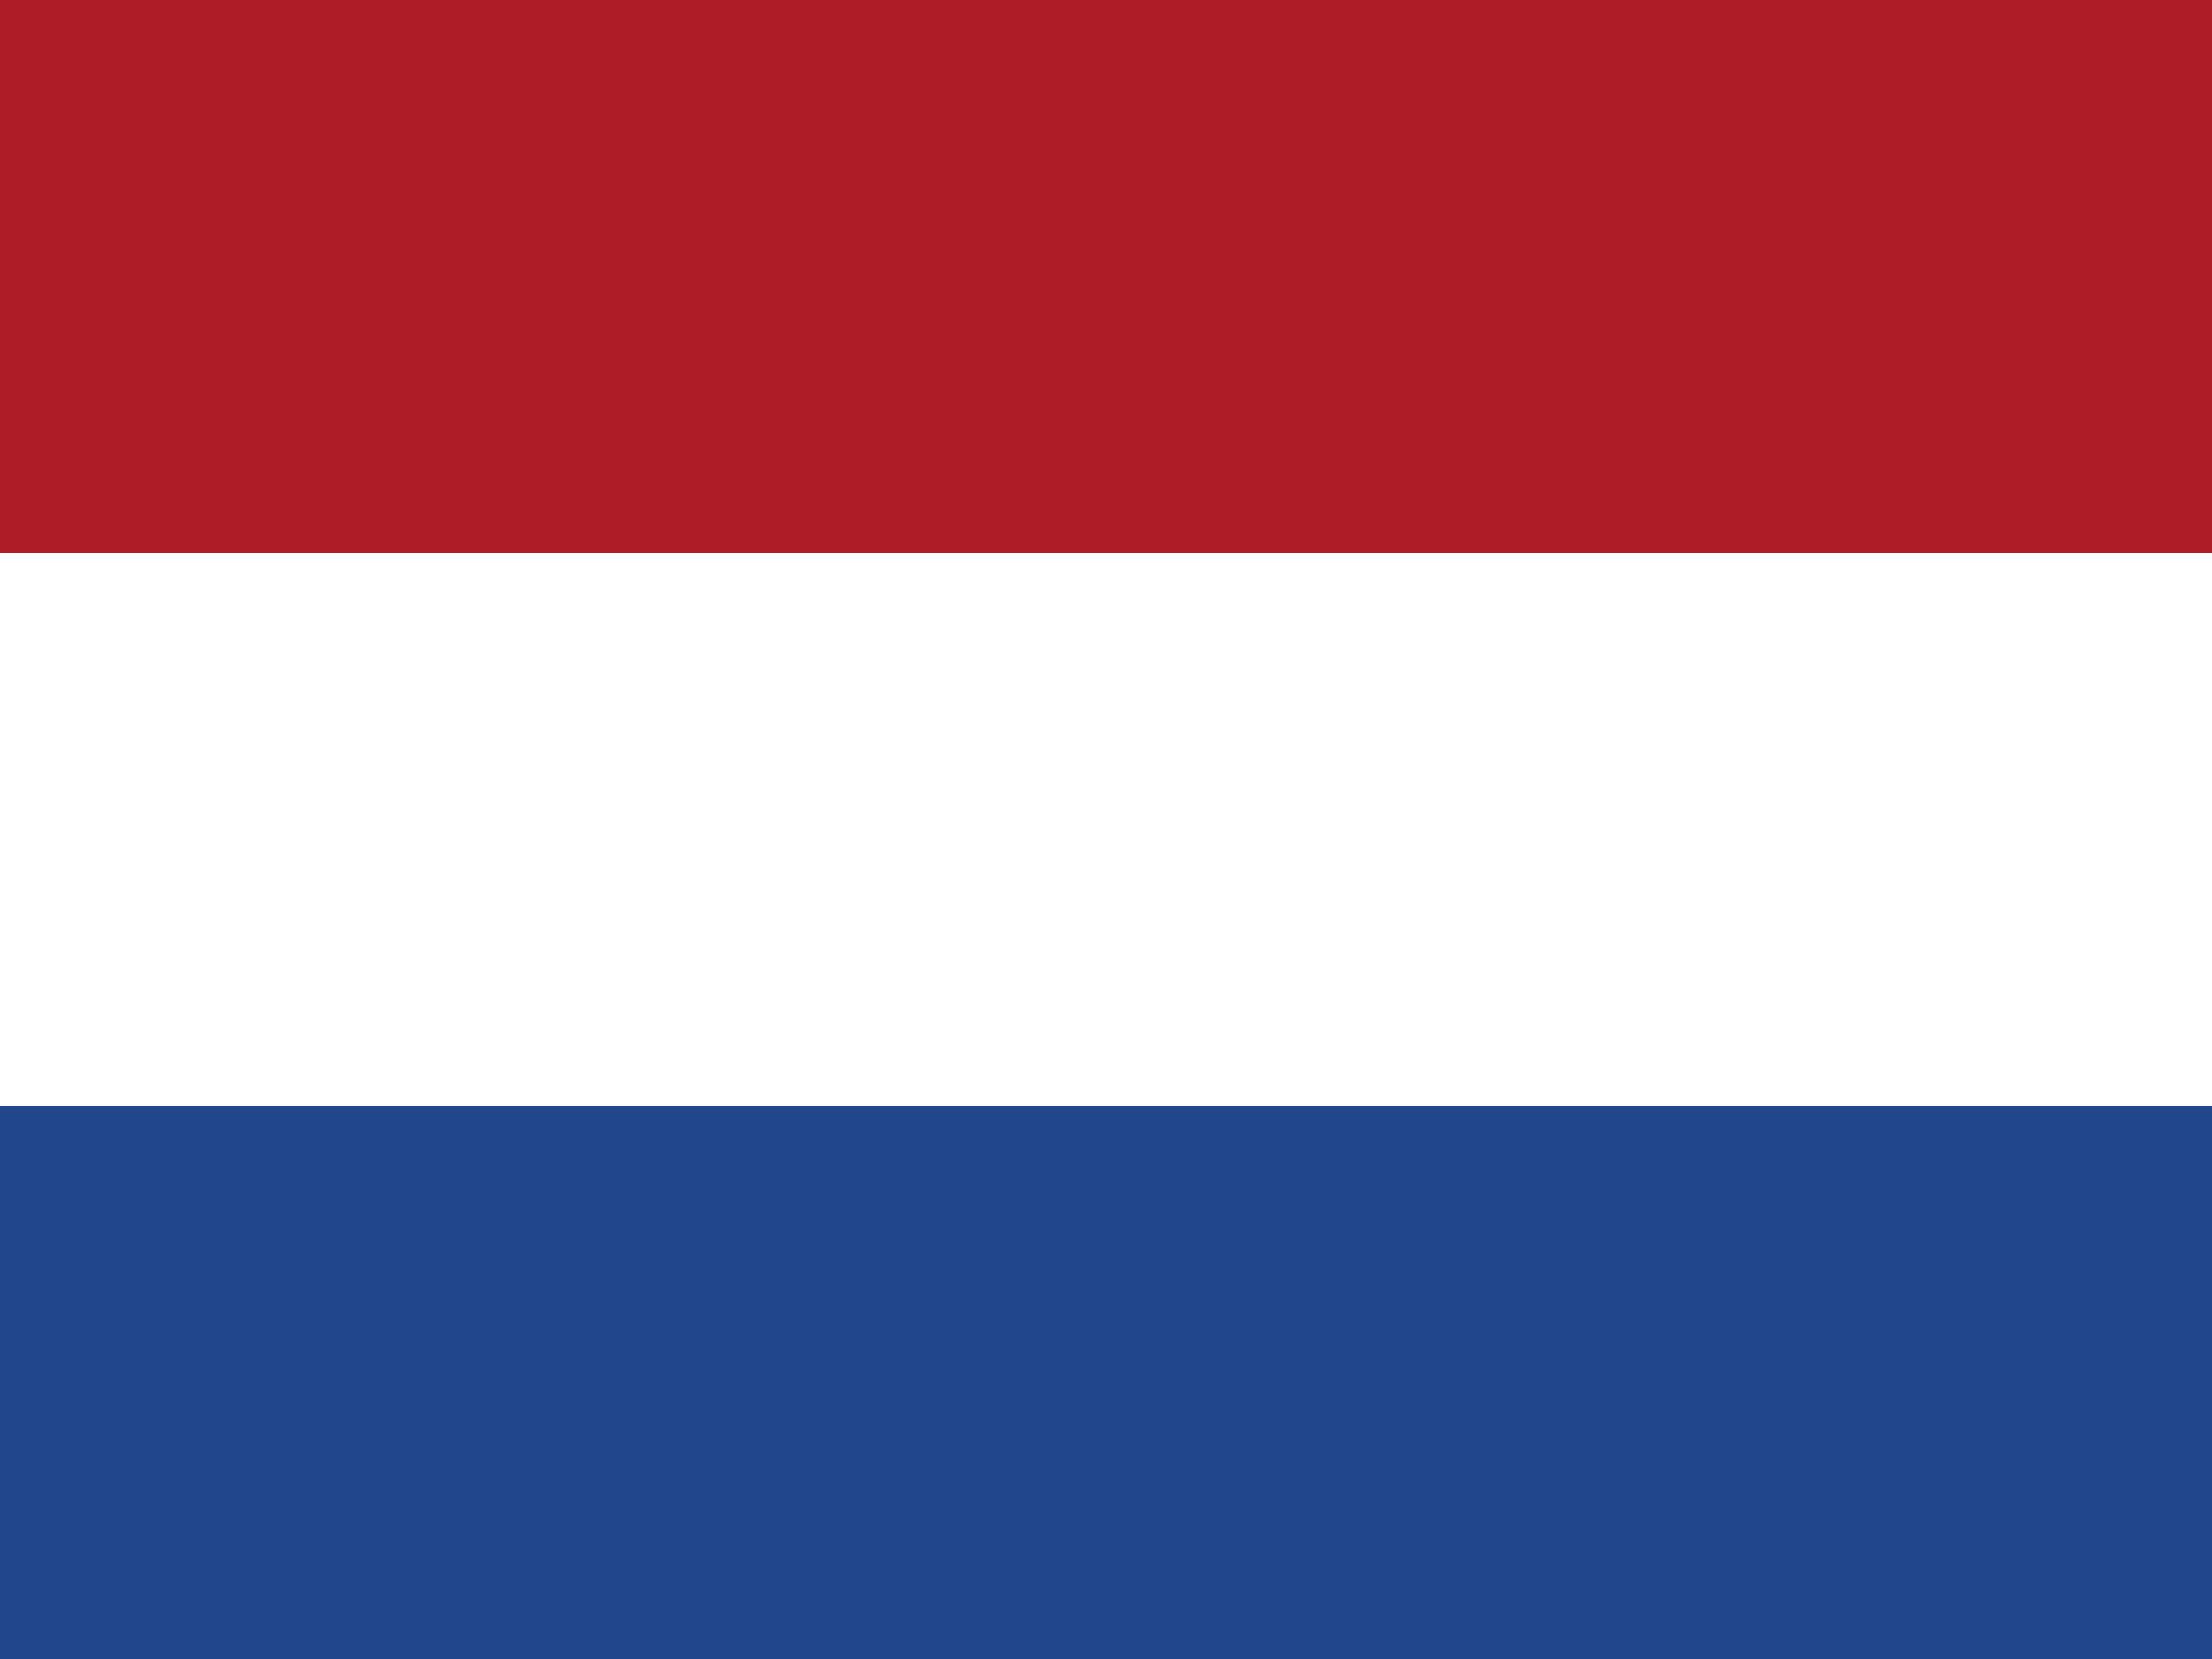
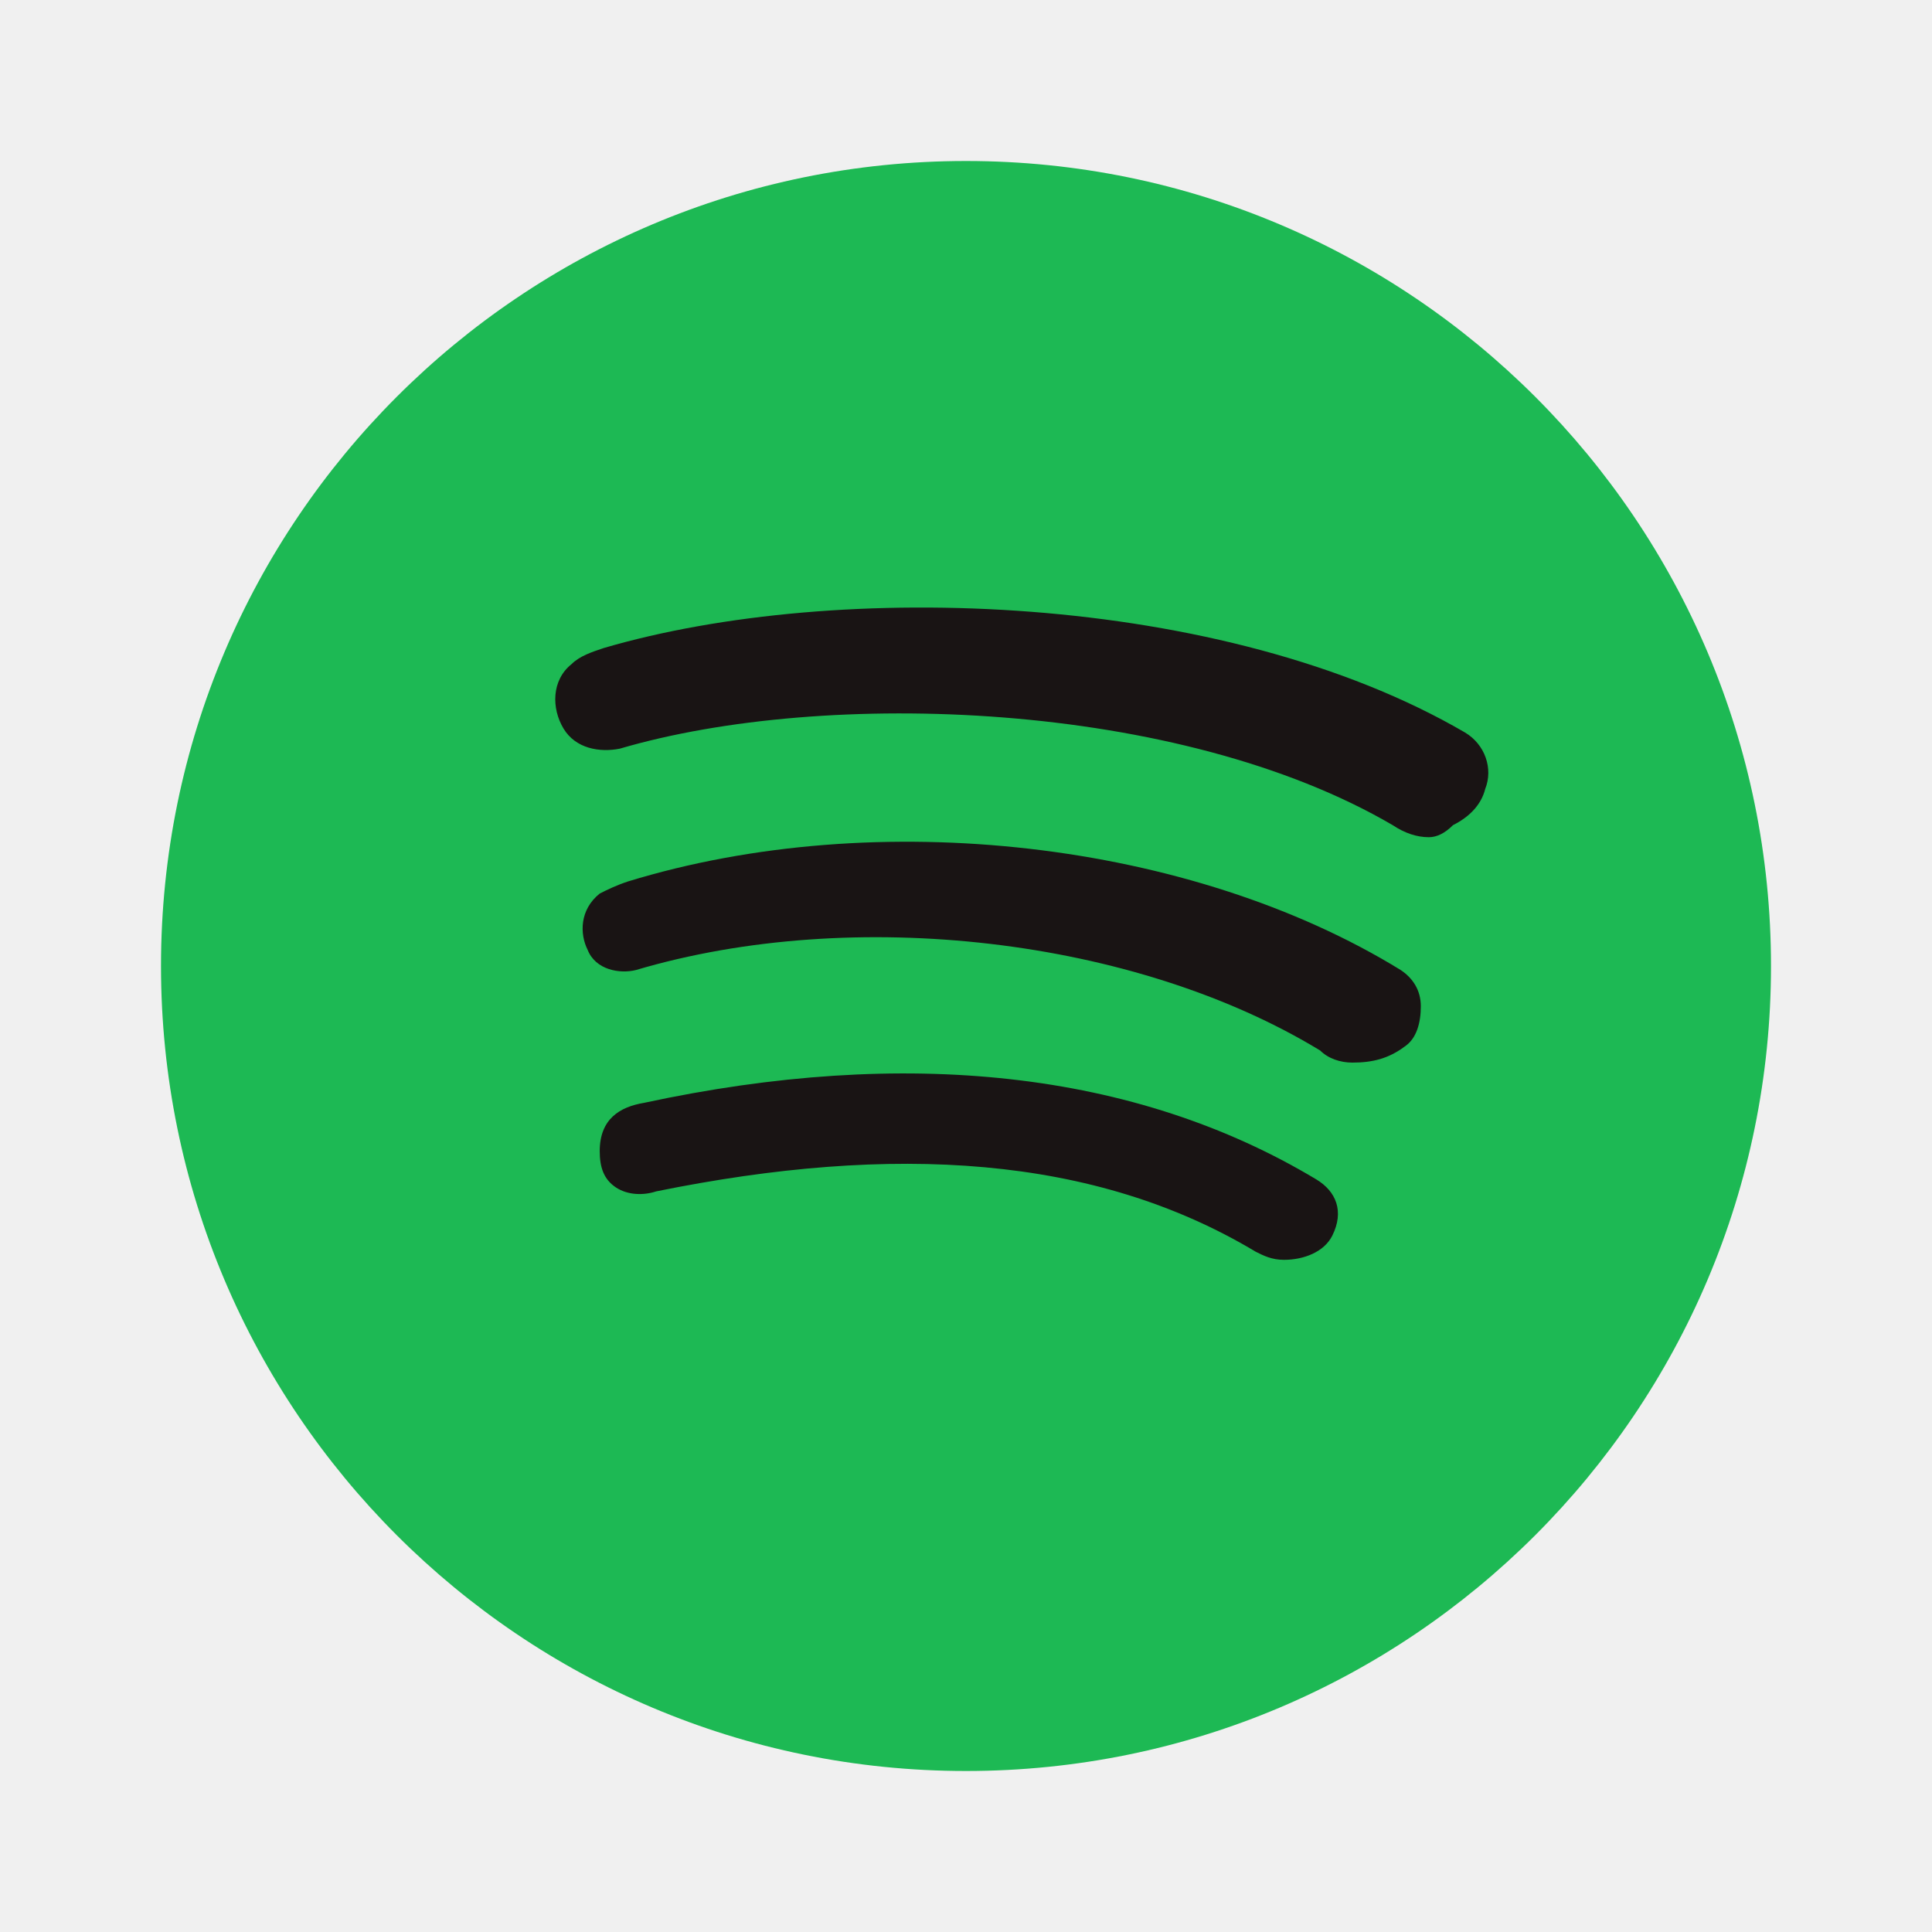
- <svg xmlns="http://www.w3.org/2000/svg" id="flag-icons-nl" viewBox="0 0 640 480">
-   <path fill="#21468b" d="M0 0h640v480H0z" />
-   <path fill="#fff" d="M0 0h640v320H0z" />
-   <path fill="#ae1c28" d="M0 0h640v160H0z" />
+ <svg xmlns="http://www.w3.org/2000/svg" viewBox="0 0 48 48" width="48" height="48">
+   <path fill="#1DB954" d="M24,4C12.954,4,4,12.954,4,24s8.954,20,20,20s20-8.954,20-20S35.046,4,24,4z" />
+   <path fill="#191414" d="M31.9,31.3c-0.3,0-0.5-0.1-0.7-0.2c-4-2.4-9-2.7-14.9-1.5c-0.3,0.1-0.7,0.1-1-0.1 c-0.3-0.2-0.4-0.5-0.4-0.9c0-0.8,0.5-1.1,1.1-1.2c6.5-1.4,12.2-0.8,16.7,1.9c0.5,0.3,0.7,0.8,0.4,1.4 C32.9,31.1,32.4,31.3,31.9,31.3z M33.6,26.4c-0.3,0-0.6-0.1-0.8-0.3c-4.6-2.8-11.6-3.6-17-2c-0.4,0.1-1,0-1.2-0.5 c-0.2-0.4-0.2-1,0.3-1.4c0.2-0.1,0.4-0.2,0.7-0.3c6.2-1.9,14-1,19.2,2.2c0.3,0.2,0.5,0.5,0.5,0.9c0,0.4-0.1,0.8-0.4,1 C34.5,26.3,34.1,26.4,33.6,26.4z M35.5,20.8c-0.3,0-0.6-0.1-0.9-0.3c-5.3-3.1-14.1-3.4-19.2-1.9c-0.5,0.1-1.1,0-1.4-0.5 c-0.3-0.5-0.3-1.2,0.2-1.6c0.2-0.2,0.5-0.3,0.8-0.4c5.8-1.7,15.4-1.4,21.4,2.1c0.5,0.3,0.7,0.9,0.5,1.4c-0.1,0.4-0.4,0.7-0.8,0.9 C35.9,20.7,35.7,20.8,35.5,20.8z" />
</svg>
